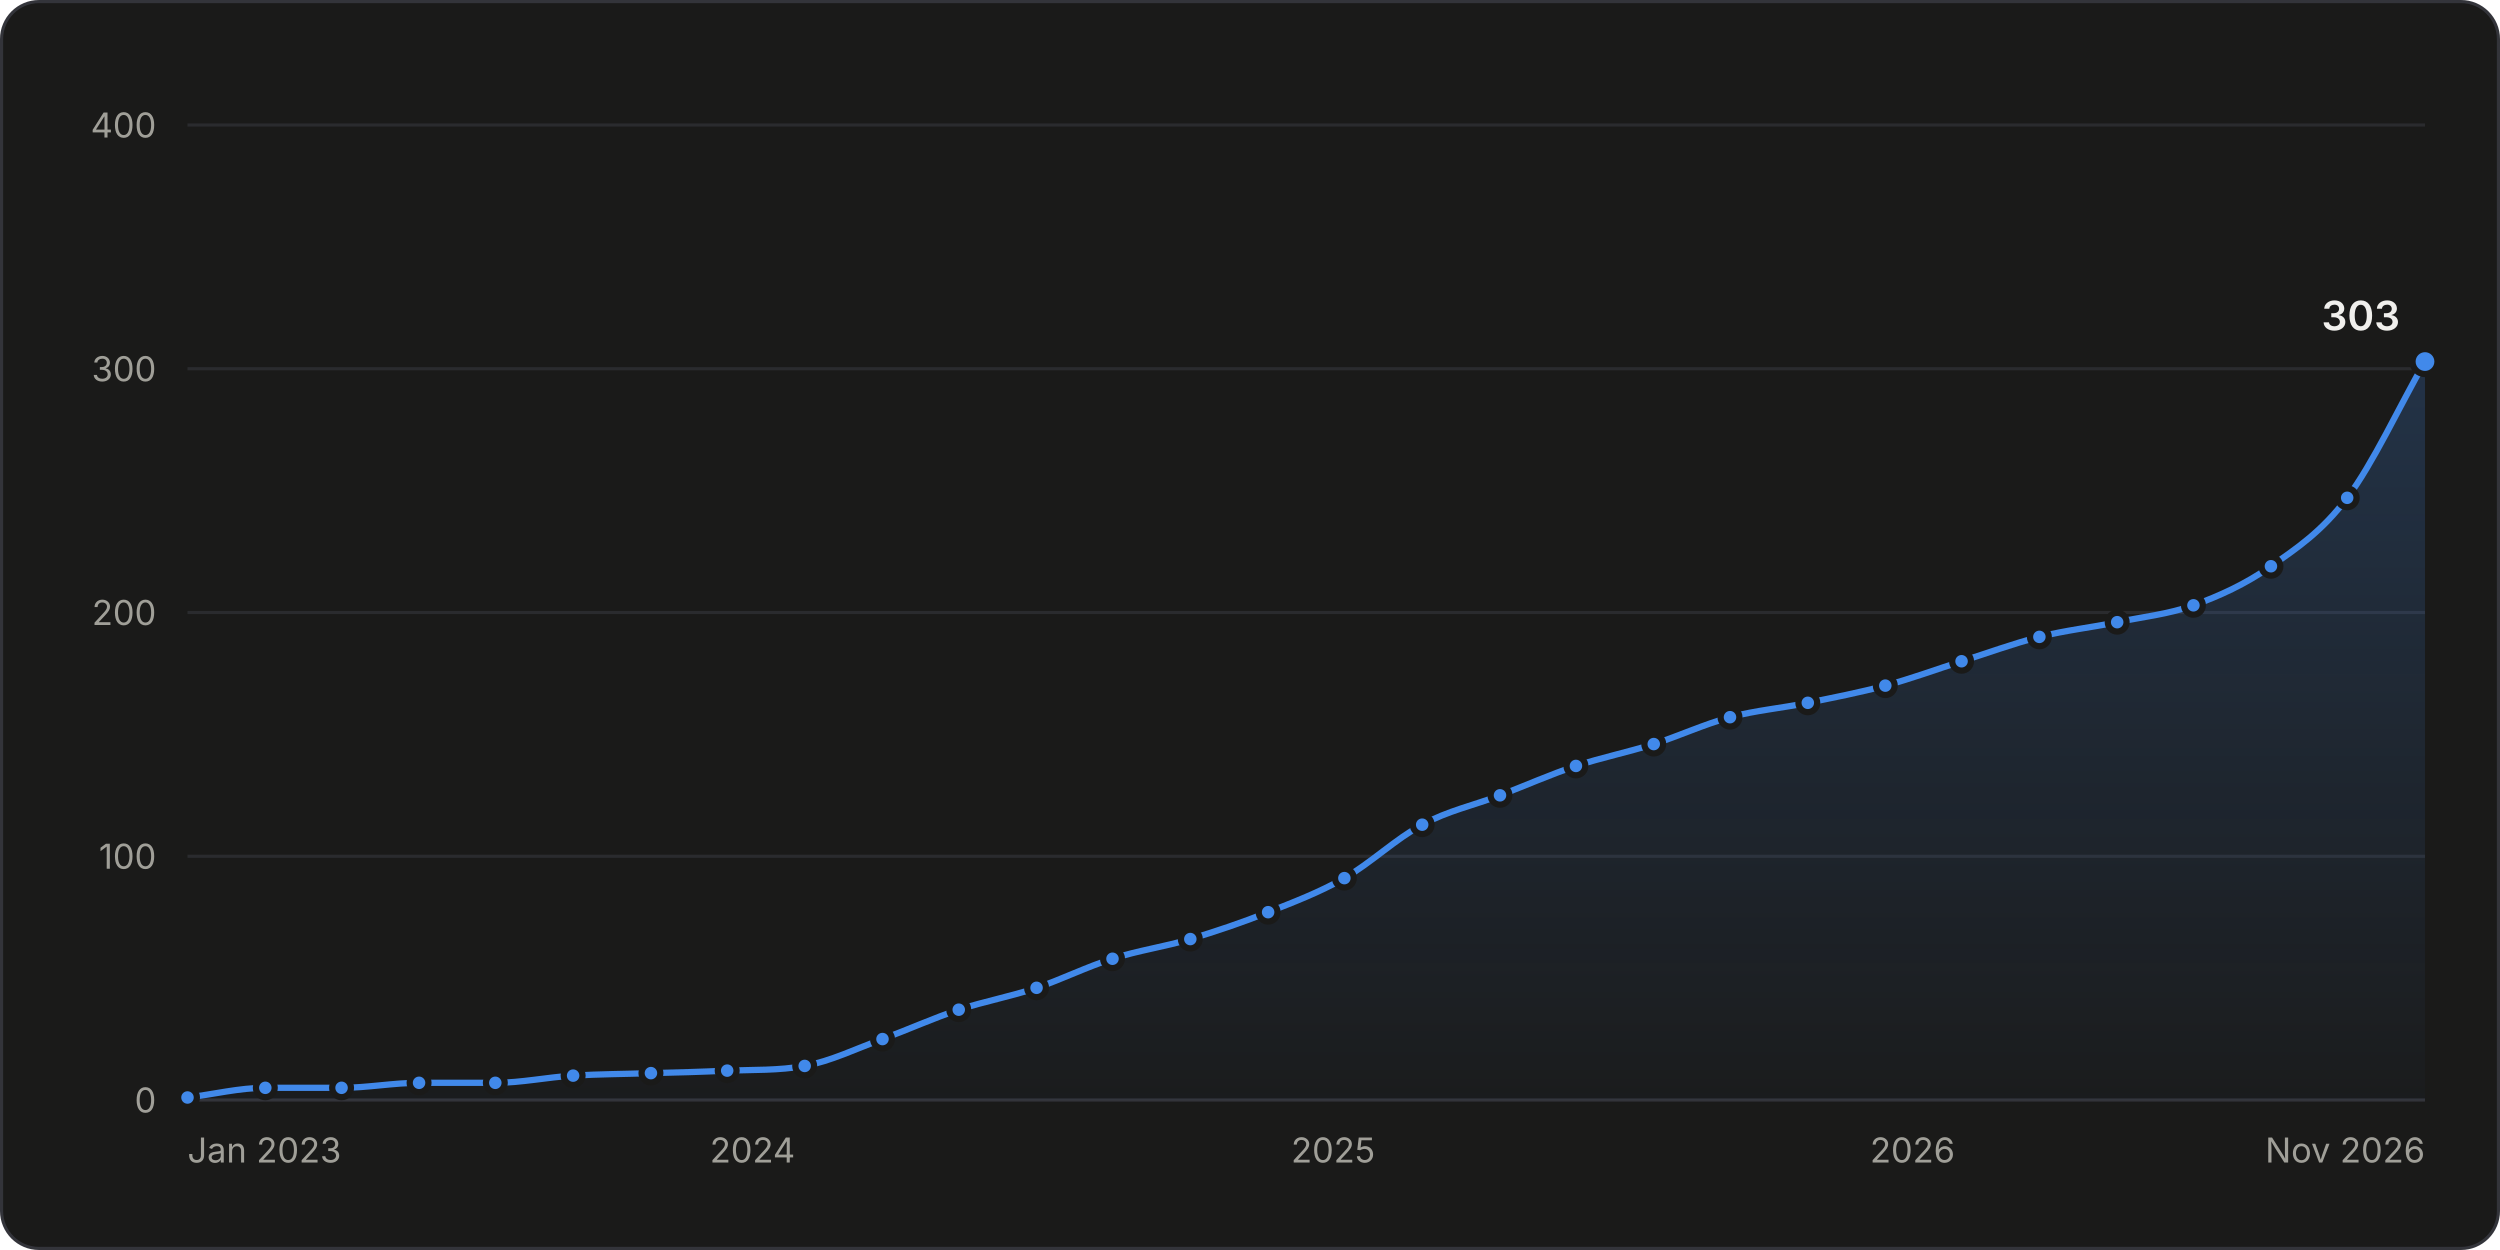
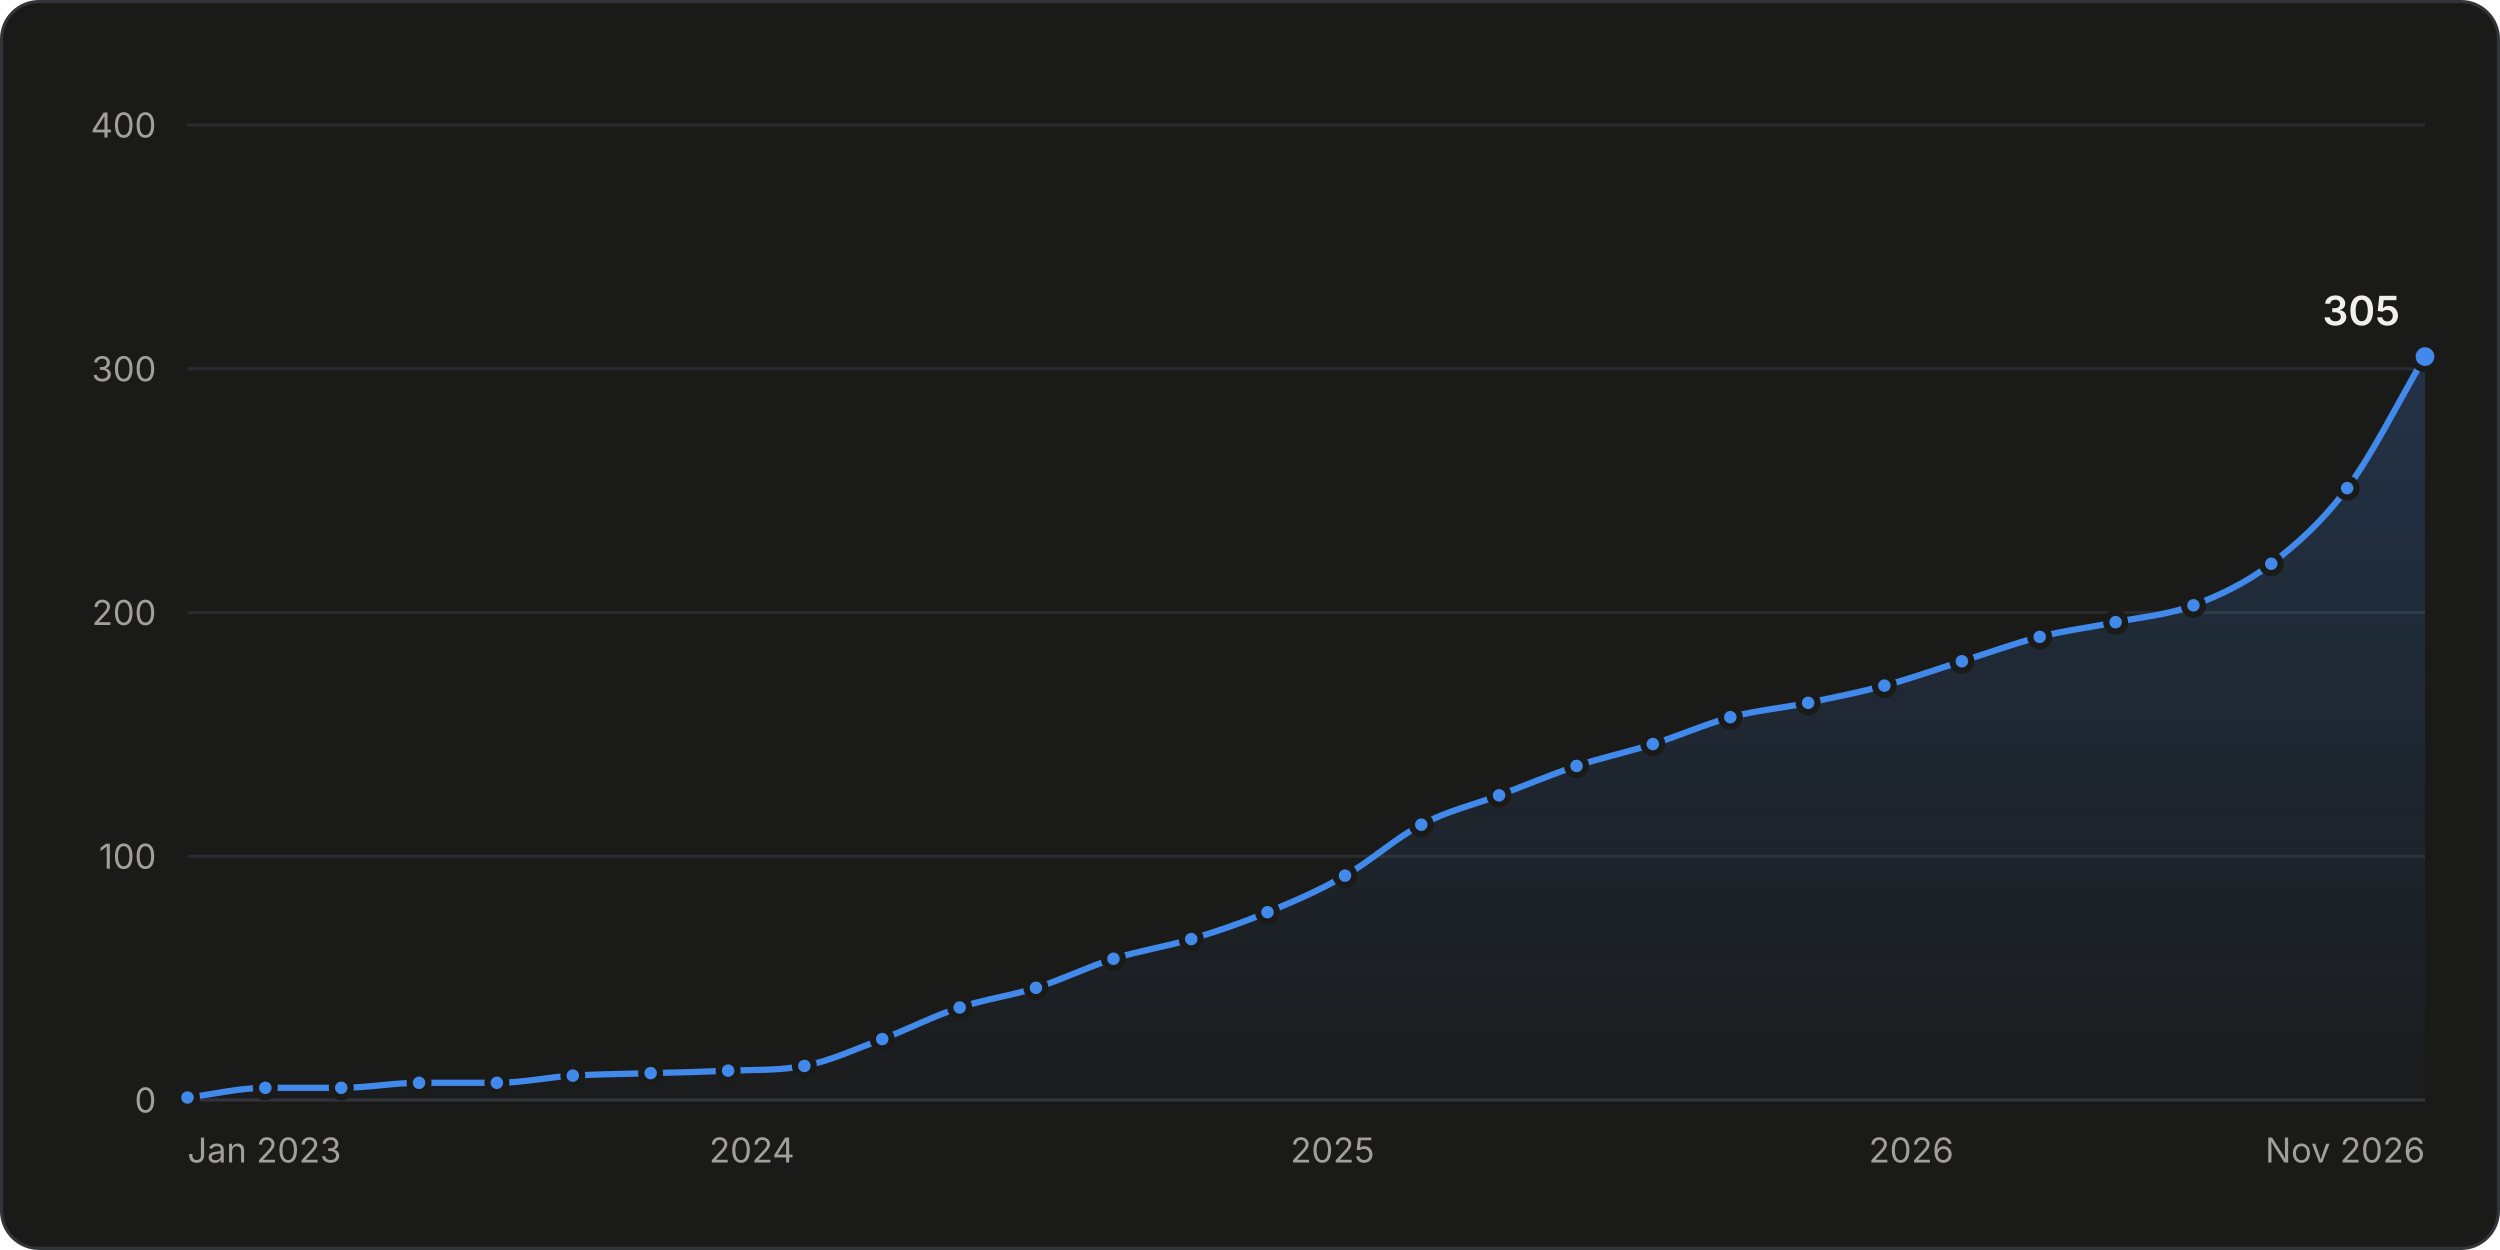
<svg xmlns="http://www.w3.org/2000/svg" width="800" height="400" viewBox="0 0 800 400" role="img" aria-labelledby="title desc">
  <style>.gs-draw{animation:gs-draw 1.6s linear backwards}@keyframes gs-draw{from{stroke-dasharray:1;stroke-dashoffset:1}to{stroke-dasharray:1;stroke-dashoffset:0}}.gs-fade{animation:gs-fade .5s ease-out backwards}@keyframes gs-fade{from{opacity:0}to{opacity:1}}.gs-pop{animation:gs-pop .25s ease-out backwards;transform-box:fill-box;transform-origin:center}@keyframes gs-pop{from{opacity:0;transform:scale(.4)}to{opacity:1;transform:scale(1)}}@media (prefers-reduced-motion: reduce){.gs-draw,.gs-fade,.gs-pop{animation:none!important}}</style>
  <rect x="0.5" y="0.5" width="799" height="399" rx="12" fill="#1a1a19" stroke="#33343a" />
  <g font-family="&quot;IBM Plex Sans&quot;, system-ui, -apple-system, &quot;Segoe UI&quot;, sans-serif" font-size="11" fill="#c3c2b7" style="font-variant-numeric:tabular-nums">
    <defs>
      <linearGradient id="stars-fade" x1="0" y1="0" x2="0" y2="1">
        <stop stop-color="#4189ea" stop-opacity="0.22" />
        <stop offset="1" stop-color="#4189ea" stop-opacity="0.02" />
      </linearGradient>
    </defs>
    <line x1="60.0" x2="776.0" y1="352.0" y2="352.0" stroke="#33343a" />
    <text x="50.0" y="356.0" fill="#a09f98" text-anchor="end">0</text>
    <line x1="60.0" x2="776.0" y1="274.0" y2="274.0" stroke="#2a2b2e" />
    <text x="50.0" y="278.0" fill="#a09f98" text-anchor="end">100</text>
    <line x1="60.0" x2="776.0" y1="196.0" y2="196.0" stroke="#2a2b2e" />
    <text x="50.0" y="200.0" fill="#a09f98" text-anchor="end">200</text>
    <line x1="60.0" x2="776.0" y1="118.0" y2="118.0" stroke="#2a2b2e" />
    <text x="50.0" y="122.0" fill="#a09f98" text-anchor="end">300</text>
    <line x1="60.0" x2="776.0" y1="40.0" y2="40.0" stroke="#2a2b2e" />
    <text x="50.0" y="44.0" fill="#a09f98" text-anchor="end">400</text>
    <text x="60.0" y="372.0" fill="#a09f98">Jan 2023</text>
-     <text x="240.8" y="372.0" fill="#a09f98" text-anchor="middle">2024</text>
-     <text x="426.6" y="372.0" fill="#a09f98" text-anchor="middle">2025</text>
-     <text x="612.0" y="372.0" fill="#a09f98" text-anchor="middle">2026</text>
+     <text x="240.6" y="372.0" fill="#a09f98" text-anchor="middle">2024</text>
+     <text x="426.4" y="372.0" fill="#a09f98" text-anchor="middle">2025</text>
+     <text x="611.6" y="372.0" fill="#a09f98" text-anchor="middle">2026</text>
    <text x="776.0" y="372.0" fill="#a09f98" text-anchor="end">Nov 2026</text>
    <g class="gs-fade">
-       <path d="M60.0 351.2C68.3 350.2 76.6 348.1 84.9 348.1C93.0 348.1 101.1 348.1 109.3 348.1C117.6 348.1 125.8 346.5 134.1 346.5C142.3 346.5 150.4 346.5 158.5 346.5C166.8 346.5 175.1 344.7 183.4 344.2C191.7 343.7 200.0 343.7 208.3 343.4C216.4 343.2 224.5 343.0 232.7 342.6C240.9 342.3 249.2 342.6 257.5 341.1C265.8 339.6 274.1 335.5 282.4 332.5C290.5 329.5 298.7 325.8 306.8 323.1C315.1 320.4 323.4 318.9 331.7 316.1C339.8 313.4 347.9 309.3 356.0 306.8C364.3 304.1 372.6 303.0 380.9 300.5C389.2 298.0 397.5 295.2 405.8 291.9C413.9 288.7 422.1 285.6 430.2 281.0C438.5 276.3 446.8 268.3 455.1 263.9C463.4 259.4 471.7 257.7 480.0 254.5C488.1 251.4 496.2 247.8 504.3 245.1C512.6 242.4 520.9 240.7 529.2 238.1C537.3 235.5 545.5 231.7 553.6 229.5C561.9 227.3 570.2 226.6 578.5 224.9C586.8 223.2 595.1 221.6 603.3 219.4C611.5 217.2 619.6 214.2 627.7 211.6C636.0 209.0 644.3 205.9 652.6 203.8C660.9 201.7 669.2 200.8 677.5 199.1C685.6 197.4 693.7 196.6 701.9 193.7C710.2 190.7 718.4 187.0 726.7 181.2C734.9 175.5 743.0 170.1 751.1 159.3C759.4 148.3 767.7 130.2 776.0 115.7L776.0 352.0L60.0 352.0Z" fill="url(#stars-fade)" />
+       <path d="M60.0 351.2C68.3 350.2 76.6 348.1 84.9 348.1C93.0 348.1 101.1 348.1 109.2 348.1C117.5 348.1 125.8 346.5 134.1 346.5C142.4 346.5 150.7 346.5 159.0 346.5C167.1 346.5 175.2 344.7 183.3 344.2C191.6 343.7 199.9 343.7 208.2 343.4C216.5 343.2 224.7 343.0 233.0 342.6C241.2 342.3 249.3 342.6 257.4 341.1C265.7 339.5 274.0 335.6 282.3 332.5C290.5 329.4 298.8 325.1 307.1 322.4C315.2 319.7 323.4 318.7 331.5 316.1C339.8 313.5 348.1 309.4 356.3 306.8C364.6 304.2 372.9 303.0 381.2 300.5C389.3 298.1 397.4 295.3 405.6 291.9C413.9 288.5 422.1 285.0 430.4 280.2C438.6 275.6 446.7 268.1 454.8 263.9C463.1 259.5 471.4 257.6 479.7 254.5C487.9 251.4 496.2 247.9 504.5 245.1C512.6 242.4 520.8 240.7 528.9 238.1C537.2 235.5 545.5 231.8 553.7 229.5C562.0 227.3 570.3 226.6 578.6 224.9C586.7 223.2 594.8 221.6 603.0 219.4C611.3 217.2 619.5 214.2 627.8 211.6C636.1 209.0 644.4 205.9 652.7 203.8C660.8 201.7 668.9 200.8 677.0 199.1C685.3 197.4 693.6 196.8 701.9 193.7C710.2 190.5 718.5 186.7 726.8 180.4C734.9 174.2 743.0 167.1 751.1 156.2C759.4 145.1 767.7 128.1 776.0 114.1L776.0 352.0L60.0 352.0Z" fill="url(#stars-fade)" />
    </g>
    <g class="gs-draw">
-       <path d="M60.0 351.2C68.3 350.2 76.6 348.1 84.9 348.1C93.0 348.1 101.1 348.1 109.3 348.1C117.6 348.1 125.8 346.5 134.1 346.5C142.3 346.5 150.4 346.5 158.5 346.5C166.8 346.5 175.1 344.7 183.4 344.2C191.7 343.7 200.0 343.7 208.3 343.4C216.4 343.2 224.5 343.0 232.7 342.6C240.9 342.3 249.2 342.6 257.5 341.1C265.8 339.6 274.1 335.5 282.4 332.5C290.5 329.5 298.7 325.8 306.8 323.1C315.1 320.4 323.4 318.9 331.7 316.1C339.8 313.4 347.9 309.3 356.0 306.8C364.3 304.1 372.6 303.0 380.9 300.5C389.2 298.0 397.5 295.2 405.8 291.9C413.9 288.7 422.1 285.6 430.2 281.0C438.5 276.3 446.8 268.3 455.1 263.9C463.4 259.4 471.7 257.7 480.0 254.5C488.1 251.4 496.2 247.8 504.3 245.1C512.6 242.4 520.9 240.7 529.2 238.1C537.3 235.5 545.5 231.7 553.6 229.5C561.9 227.3 570.2 226.6 578.5 224.9C586.8 223.2 595.1 221.6 603.3 219.4C611.5 217.2 619.6 214.2 627.7 211.6C636.0 209.0 644.3 205.9 652.6 203.8C660.9 201.7 669.2 200.8 677.5 199.1C685.6 197.4 693.7 196.6 701.9 193.7C710.2 190.7 718.4 187.0 726.7 181.2C734.9 175.5 743.0 170.1 751.1 159.3C759.4 148.3 767.7 130.2 776.0 115.7" fill="none" stroke="#4189ea" stroke-width="2" stroke-linejoin="round" stroke-linecap="round" pathLength="1" />
+       <path d="M60.0 351.2C68.3 350.2 76.6 348.1 84.9 348.1C93.0 348.1 101.1 348.1 109.2 348.1C117.5 348.1 125.8 346.5 134.1 346.5C142.4 346.5 150.7 346.5 159.0 346.5C167.1 346.5 175.2 344.7 183.3 344.2C191.6 343.7 199.9 343.7 208.2 343.4C216.5 343.2 224.7 343.0 233.0 342.6C241.2 342.3 249.3 342.6 257.4 341.1C265.7 339.5 274.0 335.6 282.3 332.5C290.5 329.4 298.8 325.1 307.1 322.4C315.2 319.7 323.4 318.7 331.5 316.1C339.8 313.5 348.1 309.4 356.3 306.8C364.6 304.2 372.9 303.0 381.2 300.5C389.3 298.1 397.4 295.3 405.6 291.9C413.9 288.5 422.1 285.0 430.4 280.2C438.6 275.6 446.7 268.1 454.8 263.9C463.1 259.5 471.4 257.6 479.7 254.5C487.9 251.4 496.2 247.9 504.5 245.1C512.6 242.4 520.8 240.7 528.9 238.1C537.2 235.5 545.5 231.8 553.7 229.5C562.0 227.3 570.3 226.6 578.6 224.9C586.7 223.2 594.8 221.6 603.0 219.4C611.3 217.2 619.5 214.2 627.8 211.6C636.1 209.0 644.4 205.9 652.7 203.8C660.8 201.7 668.9 200.8 677.0 199.1C685.3 197.4 693.6 196.8 701.9 193.7C710.2 190.5 718.5 186.7 726.8 180.4C734.9 174.2 743.0 167.1 751.1 156.2C759.4 145.1 767.7 128.1 776.0 114.1" fill="none" stroke="#4189ea" stroke-width="2" stroke-linejoin="round" stroke-linecap="round" pathLength="1" />
    </g>
    <g class="gs-pop">
      <circle cx="60.0" cy="351.2" r="3" fill="#4189ea" stroke="#1a1a19" stroke-width="2" />
    </g>
    <g class="gs-pop" style="animation-delay:51ms">
      <circle cx="84.9" cy="348.1" r="3" fill="#4189ea" stroke="#1a1a19" stroke-width="2" />
    </g>
-     <g class="gs-pop" style="animation-delay:102ms">
-       <circle cx="109.3" cy="348.1" r="3" fill="#4189ea" stroke="#1a1a19" stroke-width="2" />
+     <g class="gs-pop" style="animation-delay:101ms">
+       <circle cx="109.2" cy="348.1" r="3" fill="#4189ea" stroke="#1a1a19" stroke-width="2" />
    </g>
    <g class="gs-pop" style="animation-delay:153ms">
      <circle cx="134.1" cy="346.5" r="3" fill="#4189ea" stroke="#1a1a19" stroke-width="2" />
    </g>
-     <g class="gs-pop" style="animation-delay:203ms">
-       <circle cx="158.5" cy="346.5" r="3" fill="#4189ea" stroke="#1a1a19" stroke-width="2" />
+     <g class="gs-pop" style="animation-delay:204ms">
+       <circle cx="159.0" cy="346.5" r="3" fill="#4189ea" stroke="#1a1a19" stroke-width="2" />
    </g>
    <g class="gs-pop" style="animation-delay:254ms">
-       <circle cx="183.4" cy="344.2" r="3" fill="#4189ea" stroke="#1a1a19" stroke-width="2" />
+       <circle cx="183.3" cy="344.2" r="3" fill="#4189ea" stroke="#1a1a19" stroke-width="2" />
    </g>
    <g class="gs-pop" style="animation-delay:305ms">
-       <circle cx="208.3" cy="343.4" r="3" fill="#4189ea" stroke="#1a1a19" stroke-width="2" />
+       <circle cx="208.2" cy="343.4" r="3" fill="#4189ea" stroke="#1a1a19" stroke-width="2" />
    </g>
-     <g class="gs-pop" style="animation-delay:355ms">
-       <circle cx="232.7" cy="342.6" r="3" fill="#4189ea" stroke="#1a1a19" stroke-width="2" />
+     <g class="gs-pop" style="animation-delay:356ms">
+       <circle cx="233.0" cy="342.6" r="3" fill="#4189ea" stroke="#1a1a19" stroke-width="2" />
    </g>
    <g class="gs-pop" style="animation-delay:406ms">
-       <circle cx="257.5" cy="341.1" r="3" fill="#4189ea" stroke="#1a1a19" stroke-width="2" />
+       <circle cx="257.4" cy="341.1" r="3" fill="#4189ea" stroke="#1a1a19" stroke-width="2" />
    </g>
-     <g class="gs-pop" style="animation-delay:461ms">
-       <circle cx="282.4" cy="332.5" r="3" fill="#4189ea" stroke="#1a1a19" stroke-width="2" />
+     <g class="gs-pop" style="animation-delay:460ms">
+       <circle cx="282.3" cy="332.5" r="3" fill="#4189ea" stroke="#1a1a19" stroke-width="2" />
    </g>
-     <g class="gs-pop" style="animation-delay:514ms">
-       <circle cx="306.8" cy="323.1" r="3" fill="#4189ea" stroke="#1a1a19" stroke-width="2" />
+     <g class="gs-pop" style="animation-delay:515ms">
+       <circle cx="307.1" cy="322.4" r="3" fill="#4189ea" stroke="#1a1a19" stroke-width="2" />
    </g>
    <g class="gs-pop" style="animation-delay:567ms">
-       <circle cx="331.7" cy="316.1" r="3" fill="#4189ea" stroke="#1a1a19" stroke-width="2" />
+       <circle cx="331.5" cy="316.1" r="3" fill="#4189ea" stroke="#1a1a19" stroke-width="2" />
    </g>
    <g class="gs-pop" style="animation-delay:621ms">
-       <circle cx="356.0" cy="306.8" r="3" fill="#4189ea" stroke="#1a1a19" stroke-width="2" />
+       <circle cx="356.3" cy="306.8" r="3" fill="#4189ea" stroke="#1a1a19" stroke-width="2" />
    </g>
-     <g class="gs-pop" style="animation-delay:673ms">
-       <circle cx="380.9" cy="300.5" r="3" fill="#4189ea" stroke="#1a1a19" stroke-width="2" />
+     <g class="gs-pop" style="animation-delay:674ms">
+       <circle cx="381.2" cy="300.5" r="3" fill="#4189ea" stroke="#1a1a19" stroke-width="2" />
    </g>
-     <g class="gs-pop" style="animation-delay:728ms">
-       <circle cx="405.8" cy="291.9" r="3" fill="#4189ea" stroke="#1a1a19" stroke-width="2" />
+     <g class="gs-pop" style="animation-delay:727ms">
+       <circle cx="405.6" cy="291.9" r="3" fill="#4189ea" stroke="#1a1a19" stroke-width="2" />
    </g>
-     <g class="gs-pop" style="animation-delay:782ms">
-       <circle cx="430.2" cy="281.0" r="3" fill="#4189ea" stroke="#1a1a19" stroke-width="2" />
+     <g class="gs-pop" style="animation-delay:783ms">
+       <circle cx="430.4" cy="280.2" r="3" fill="#4189ea" stroke="#1a1a19" stroke-width="2" />
    </g>
-     <g class="gs-pop" style="animation-delay:844ms">
-       <circle cx="455.1" cy="263.9" r="3" fill="#4189ea" stroke="#1a1a19" stroke-width="2" />
+     <g class="gs-pop" style="animation-delay:843ms">
+       <circle cx="454.8" cy="263.9" r="3" fill="#4189ea" stroke="#1a1a19" stroke-width="2" />
    </g>
-     <g class="gs-pop" style="animation-delay:899ms">
-       <circle cx="480.0" cy="254.5" r="3" fill="#4189ea" stroke="#1a1a19" stroke-width="2" />
+     <g class="gs-pop" style="animation-delay:898ms">
+       <circle cx="479.7" cy="254.5" r="3" fill="#4189ea" stroke="#1a1a19" stroke-width="2" />
    </g>
-     <g class="gs-pop" style="animation-delay:953ms">
-       <circle cx="504.3" cy="245.1" r="3" fill="#4189ea" stroke="#1a1a19" stroke-width="2" />
+     <g class="gs-pop" style="animation-delay:952ms">
+       <circle cx="504.5" cy="245.1" r="3" fill="#4189ea" stroke="#1a1a19" stroke-width="2" />
    </g>
-     <g class="gs-pop" style="animation-delay:1006ms">
-       <circle cx="529.2" cy="238.1" r="3" fill="#4189ea" stroke="#1a1a19" stroke-width="2" />
+     <g class="gs-pop" style="animation-delay:1004ms">
+       <circle cx="528.9" cy="238.1" r="3" fill="#4189ea" stroke="#1a1a19" stroke-width="2" />
    </g>
-     <g class="gs-pop" style="animation-delay:1059ms">
-       <circle cx="553.6" cy="229.5" r="3" fill="#4189ea" stroke="#1a1a19" stroke-width="2" />
+     <g class="gs-pop" style="animation-delay:1058ms">
+       <circle cx="553.7" cy="229.5" r="3" fill="#4189ea" stroke="#1a1a19" stroke-width="2" />
    </g>
-     <g class="gs-pop" style="animation-delay:1111ms">
-       <circle cx="578.5" cy="224.9" r="3" fill="#4189ea" stroke="#1a1a19" stroke-width="2" />
+     <g class="gs-pop" style="animation-delay:1110ms">
+       <circle cx="578.6" cy="224.9" r="3" fill="#4189ea" stroke="#1a1a19" stroke-width="2" />
    </g>
-     <g class="gs-pop" style="animation-delay:1163ms">
-       <circle cx="603.3" cy="219.4" r="3" fill="#4189ea" stroke="#1a1a19" stroke-width="2" />
+     <g class="gs-pop" style="animation-delay:1161ms">
+       <circle cx="603.0" cy="219.4" r="3" fill="#4189ea" stroke="#1a1a19" stroke-width="2" />
    </g>
-     <g class="gs-pop" style="animation-delay:1216ms">
-       <circle cx="627.7" cy="211.6" r="3" fill="#4189ea" stroke="#1a1a19" stroke-width="2" />
+     <g class="gs-pop" style="animation-delay:1215ms">
+       <circle cx="627.8" cy="211.6" r="3" fill="#4189ea" stroke="#1a1a19" stroke-width="2" />
    </g>
-     <g class="gs-pop" style="animation-delay:1269ms">
-       <circle cx="652.6" cy="203.8" r="3" fill="#4189ea" stroke="#1a1a19" stroke-width="2" />
+     <g class="gs-pop" style="animation-delay:1268ms">
+       <circle cx="652.7" cy="203.8" r="3" fill="#4189ea" stroke="#1a1a19" stroke-width="2" />
    </g>
-     <g class="gs-pop" style="animation-delay:1321ms">
-       <circle cx="677.5" cy="199.1" r="3" fill="#4189ea" stroke="#1a1a19" stroke-width="2" />
+     <g class="gs-pop" style="animation-delay:1319ms">
+       <circle cx="677.0" cy="199.1" r="3" fill="#4189ea" stroke="#1a1a19" stroke-width="2" />
    </g>
-     <g class="gs-pop" style="animation-delay:1372ms">
+     <g class="gs-pop" style="animation-delay:1371ms">
      <circle cx="701.9" cy="193.7" r="3" fill="#4189ea" stroke="#1a1a19" stroke-width="2" />
    </g>
-     <g class="gs-pop" style="animation-delay:1430ms">
-       <circle cx="726.7" cy="181.2" r="3" fill="#4189ea" stroke="#1a1a19" stroke-width="2" />
+     <g class="gs-pop" style="animation-delay:1429ms">
+       <circle cx="726.8" cy="180.4" r="3" fill="#4189ea" stroke="#1a1a19" stroke-width="2" />
    </g>
-     <g class="gs-pop" style="animation-delay:1497ms">
-       <circle cx="751.1" cy="159.3" r="3" fill="#4189ea" stroke="#1a1a19" stroke-width="2" />
+     <g class="gs-pop" style="animation-delay:1500ms">
+       <circle cx="751.1" cy="156.2" r="3" fill="#4189ea" stroke="#1a1a19" stroke-width="2" />
    </g>
    <g class="gs-fade" style="animation-delay:1600ms">
-       <circle cx="776.0" cy="115.7" r="4" fill="#4189ea" stroke="#1a1a19" stroke-width="2" />
-       <text x="768.0" y="105.7" fill="#f0efec" text-anchor="end" font-size="13" font-weight="600">303</text>
+       <circle cx="776.0" cy="114.1" r="4" fill="#4189ea" stroke="#1a1a19" stroke-width="2" />
+       <text x="768.0" y="104.1" fill="#f0efec" text-anchor="end" font-size="13" font-weight="600">305</text>
    </g>
    <rect x="60.0" y="40" width="12.4" height="312" fill-opacity="0" />
    <rect x="72.4" y="40" width="24.6" height="312" fill-opacity="0" />
-     <rect x="97.1" y="40" width="24.6" height="312" fill-opacity="0" />
-     <rect x="121.7" y="40" width="24.6" height="312" fill-opacity="0" />
-     <rect x="146.3" y="40" width="24.6" height="312" fill-opacity="0" />
-     <rect x="171.0" y="40" width="24.9" height="312" fill-opacity="0" />
-     <rect x="195.8" y="40" width="24.6" height="312" fill-opacity="0" />
-     <rect x="220.5" y="40" width="24.6" height="312" fill-opacity="0" />
-     <rect x="245.1" y="40" width="24.9" height="312" fill-opacity="0" />
-     <rect x="270.0" y="40" width="24.6" height="312" fill-opacity="0" />
-     <rect x="294.6" y="40" width="24.6" height="312" fill-opacity="0" />
-     <rect x="319.2" y="40" width="24.6" height="312" fill-opacity="0" />
-     <rect x="343.9" y="40" width="24.6" height="312" fill-opacity="0" />
-     <rect x="368.5" y="40" width="24.9" height="312" fill-opacity="0" />
+     <rect x="97.0" y="40" width="24.6" height="312" fill-opacity="0" />
+     <rect x="121.7" y="40" width="24.9" height="312" fill-opacity="0" />
+     <rect x="146.5" y="40" width="24.6" height="312" fill-opacity="0" />
+     <rect x="171.1" y="40" width="24.6" height="312" fill-opacity="0" />
+     <rect x="195.7" y="40" width="24.9" height="312" fill-opacity="0" />
+     <rect x="220.6" y="40" width="24.6" height="312" fill-opacity="0" />
+     <rect x="245.2" y="40" width="24.6" height="312" fill-opacity="0" />
+     <rect x="269.8" y="40" width="24.9" height="312" fill-opacity="0" />
+     <rect x="294.7" y="40" width="24.6" height="312" fill-opacity="0" />
+     <rect x="319.3" y="40" width="24.6" height="312" fill-opacity="0" />
+     <rect x="343.9" y="40" width="24.9" height="312" fill-opacity="0" />
+     <rect x="368.8" y="40" width="24.6" height="312" fill-opacity="0" />
    <rect x="393.4" y="40" width="24.6" height="312" fill-opacity="0" />
    <rect x="418.0" y="40" width="24.6" height="312" fill-opacity="0" />
-     <rect x="442.6" y="40" width="24.9" height="312" fill-opacity="0" />
-     <rect x="467.5" y="40" width="24.6" height="312" fill-opacity="0" />
+     <rect x="442.6" y="40" width="24.6" height="312" fill-opacity="0" />
+     <rect x="467.2" y="40" width="24.9" height="312" fill-opacity="0" />
    <rect x="492.1" y="40" width="24.6" height="312" fill-opacity="0" />
-     <rect x="516.8" y="40" width="24.6" height="312" fill-opacity="0" />
-     <rect x="541.4" y="40" width="24.6" height="312" fill-opacity="0" />
-     <rect x="566.0" y="40" width="24.9" height="312" fill-opacity="0" />
-     <rect x="590.9" y="40" width="24.6" height="312" fill-opacity="0" />
-     <rect x="615.5" y="40" width="24.6" height="312" fill-opacity="0" />
-     <rect x="640.2" y="40" width="24.9" height="312" fill-opacity="0" />
-     <rect x="665.0" y="40" width="24.6" height="312" fill-opacity="0" />
-     <rect x="689.7" y="40" width="24.6" height="312" fill-opacity="0" />
+     <rect x="516.7" y="40" width="24.6" height="312" fill-opacity="0" />
+     <rect x="541.3" y="40" width="24.9" height="312" fill-opacity="0" />
+     <rect x="566.2" y="40" width="24.6" height="312" fill-opacity="0" />
+     <rect x="590.8" y="40" width="24.6" height="312" fill-opacity="0" />
+     <rect x="615.4" y="40" width="24.9" height="312" fill-opacity="0" />
+     <rect x="640.3" y="40" width="24.6" height="312" fill-opacity="0" />
+     <rect x="664.9" y="40" width="24.6" height="312" fill-opacity="0" />
+     <rect x="689.5" y="40" width="24.9" height="312" fill-opacity="0" />
    <rect x="714.3" y="40" width="24.6" height="312" fill-opacity="0" />
-     <rect x="738.9" y="40" width="24.6" height="312" fill-opacity="0" />
+     <rect x="739.0" y="40" width="24.6" height="312" fill-opacity="0" />
    <rect x="763.6" y="40" width="12.4" height="312" fill-opacity="0" />
  </g>
</svg>
